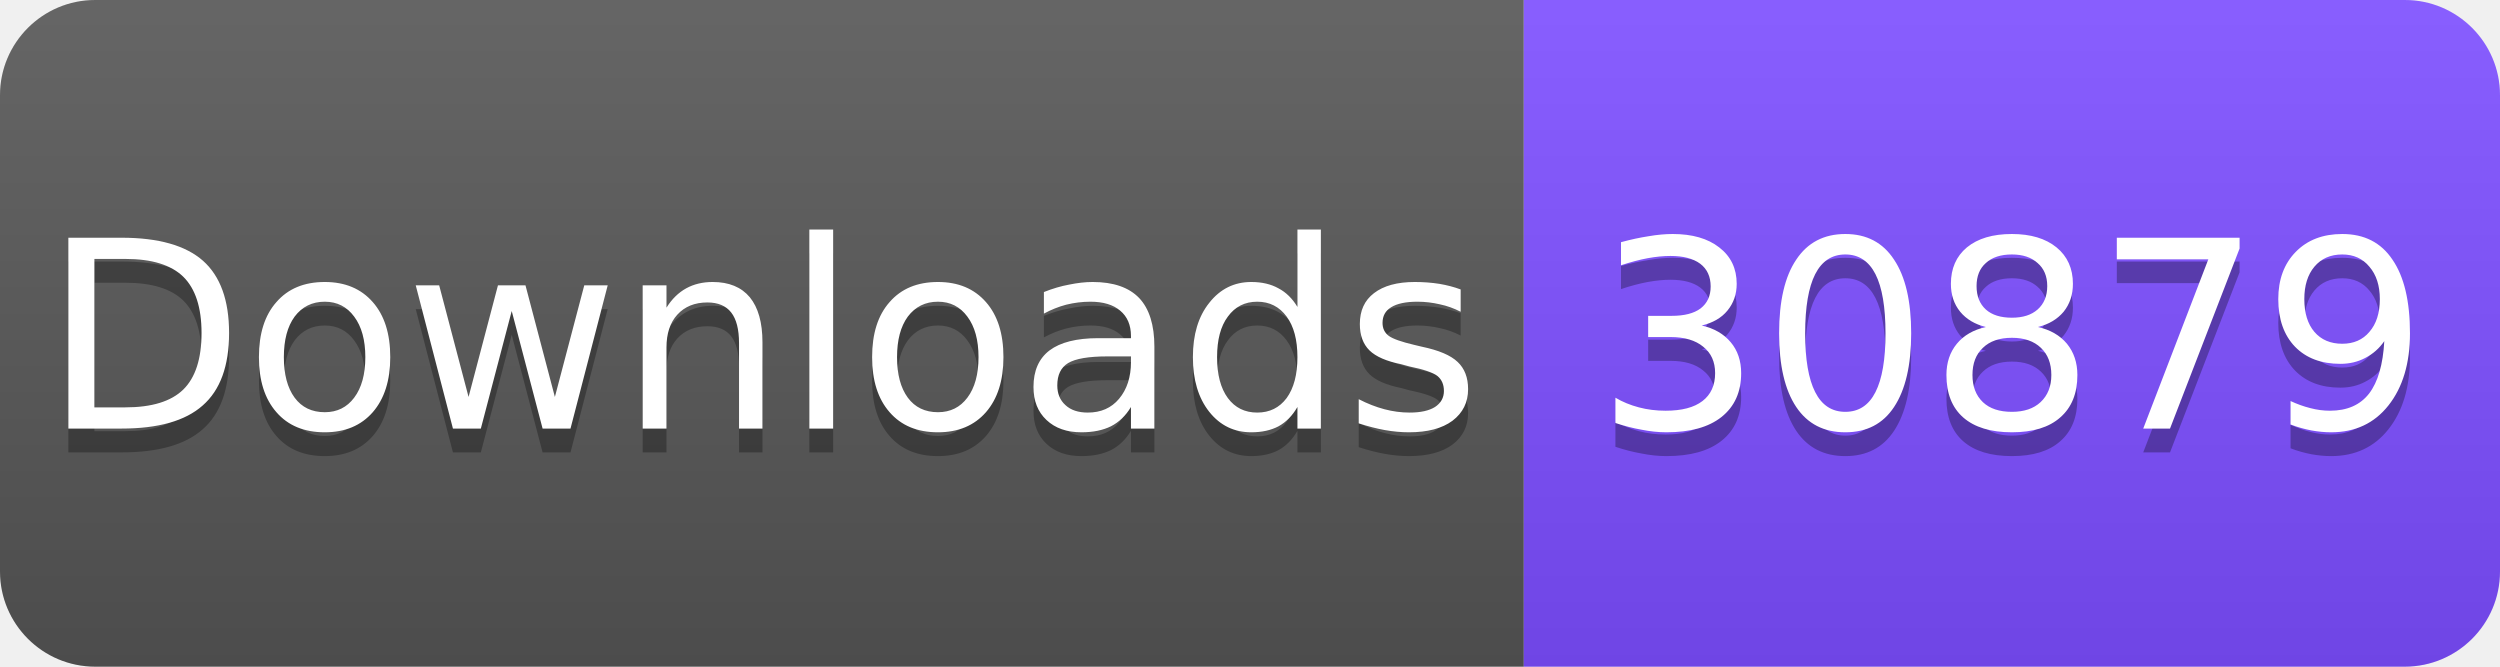
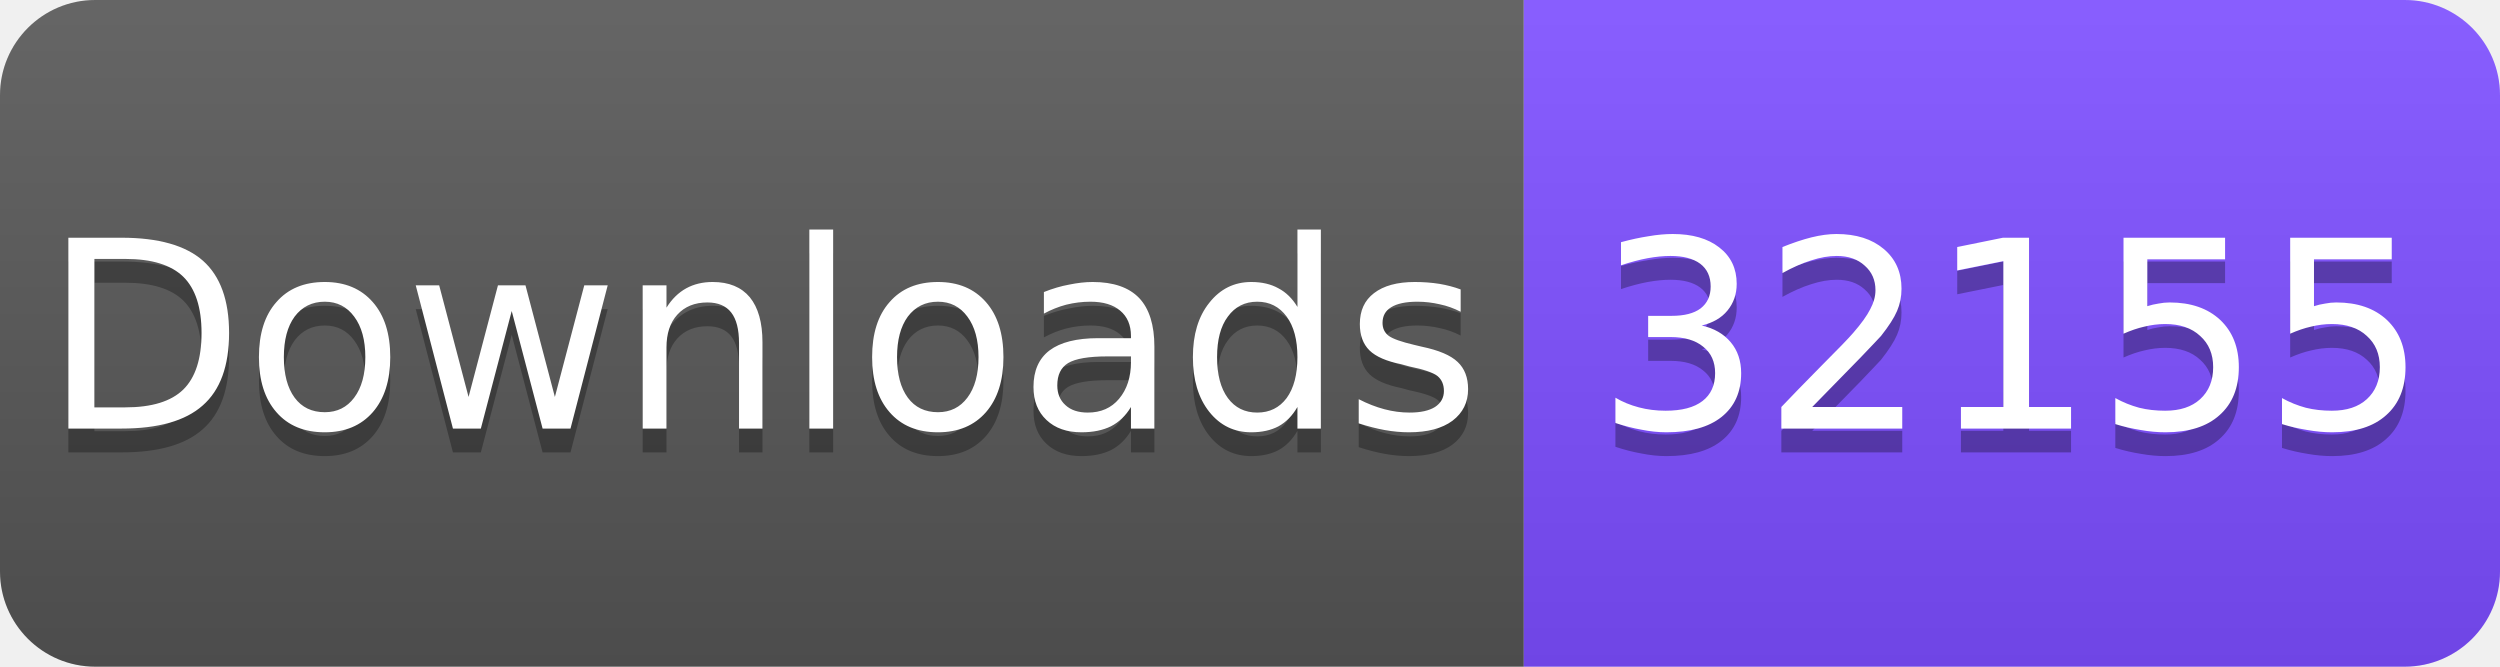
<svg xmlns="http://www.w3.org/2000/svg" width="105" height="28" viewBox="0 0 105 28">
  <linearGradient id="s" x2="0" y2="100%">
    <stop offset="0" stop-color="#fff" stop-opacity=".1" />
    <stop offset="1" stop-opacity=".1" />
  </linearGradient>
  <clipPath id="r">
    <rect width="105" height="28" rx="4" fill="#fff" />
  </clipPath>
  <g clip-path="url(#r)">
    <rect width="64" height="28" fill="#555" />
    <rect x="64" width="41" height="28" fill="#7C4DFF" />
    <rect width="105" height="28" fill="url(#s)" />
  </g>
  <g fill="#fff" text-anchor="middle" font-family="Verdana,Geneva,DejaVu Sans,sans-serif" font-size="11">
    <text x="32" y="19" fill="#010101" fill-opacity=".3">Downloads</text>
    <text x="32" y="18">Downloads</text>
-     <text x="84.5" y="19" fill="#010101" fill-opacity=".3">30879</text>
-     <text x="84.5" y="18">30879</text>
+     <text x="84.5" y="19" fill="#010101" fill-opacity=".3">32155</text>
+     <text x="84.5" y="18">32155</text>
  </g>
</svg>
